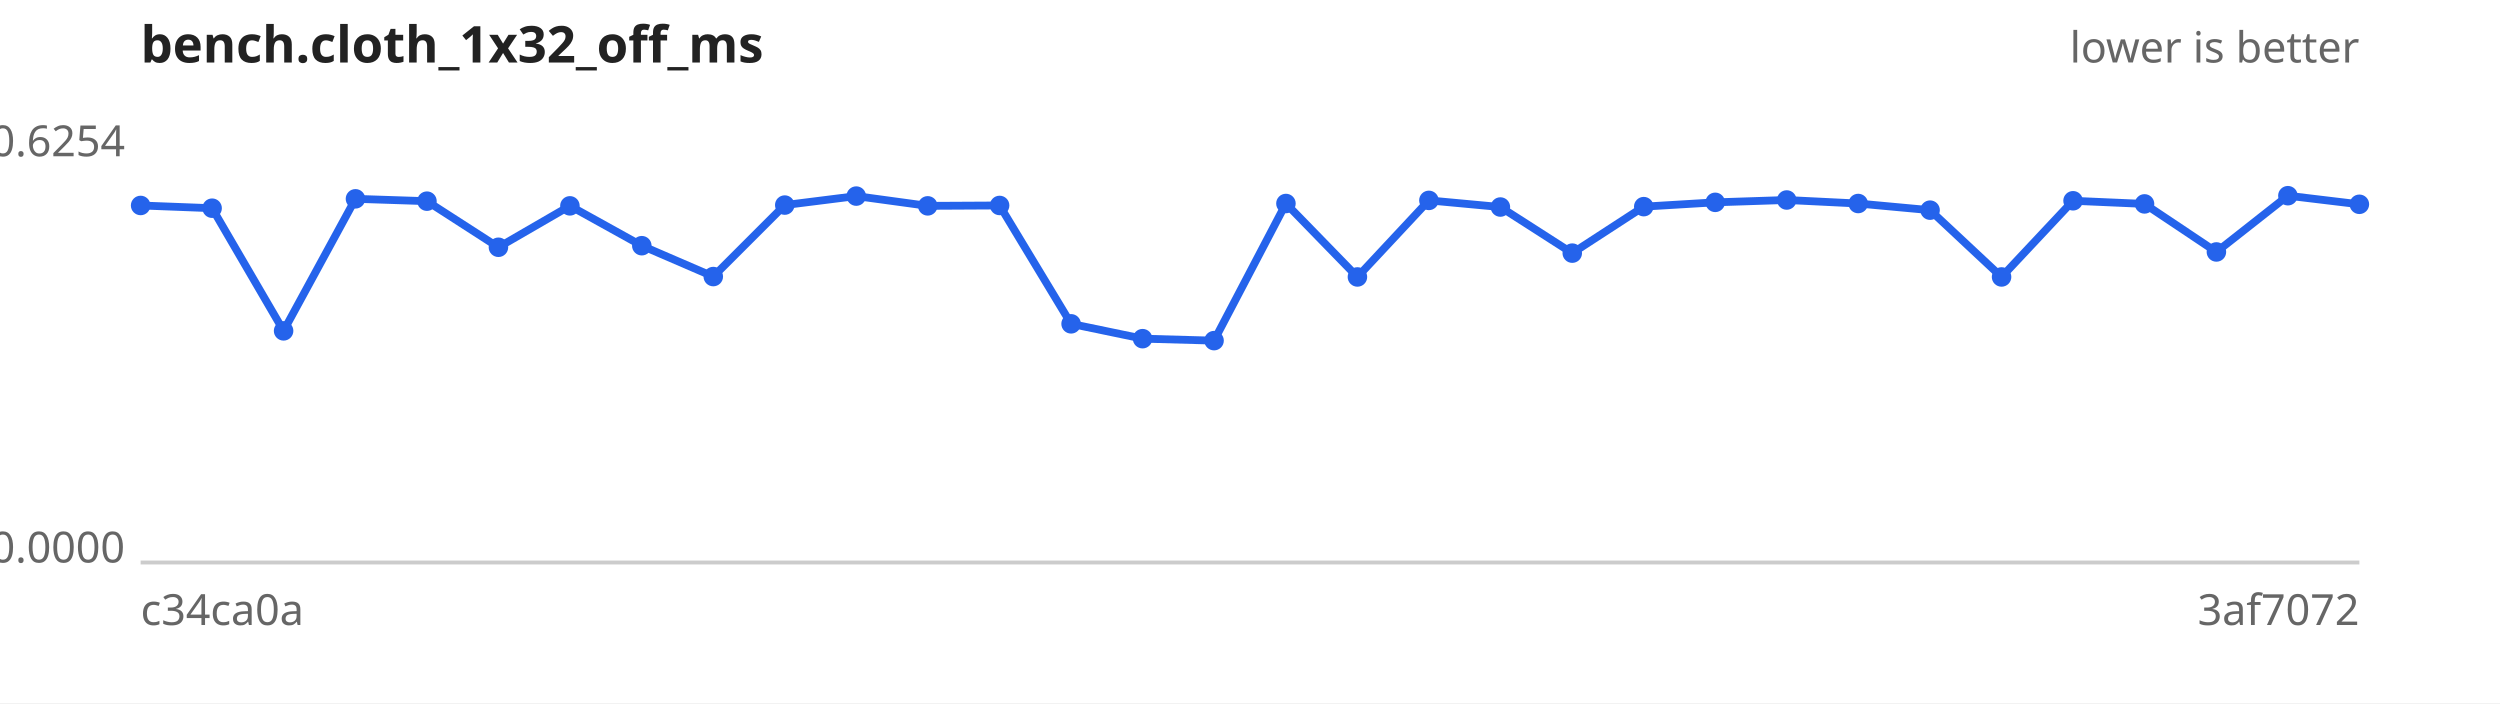
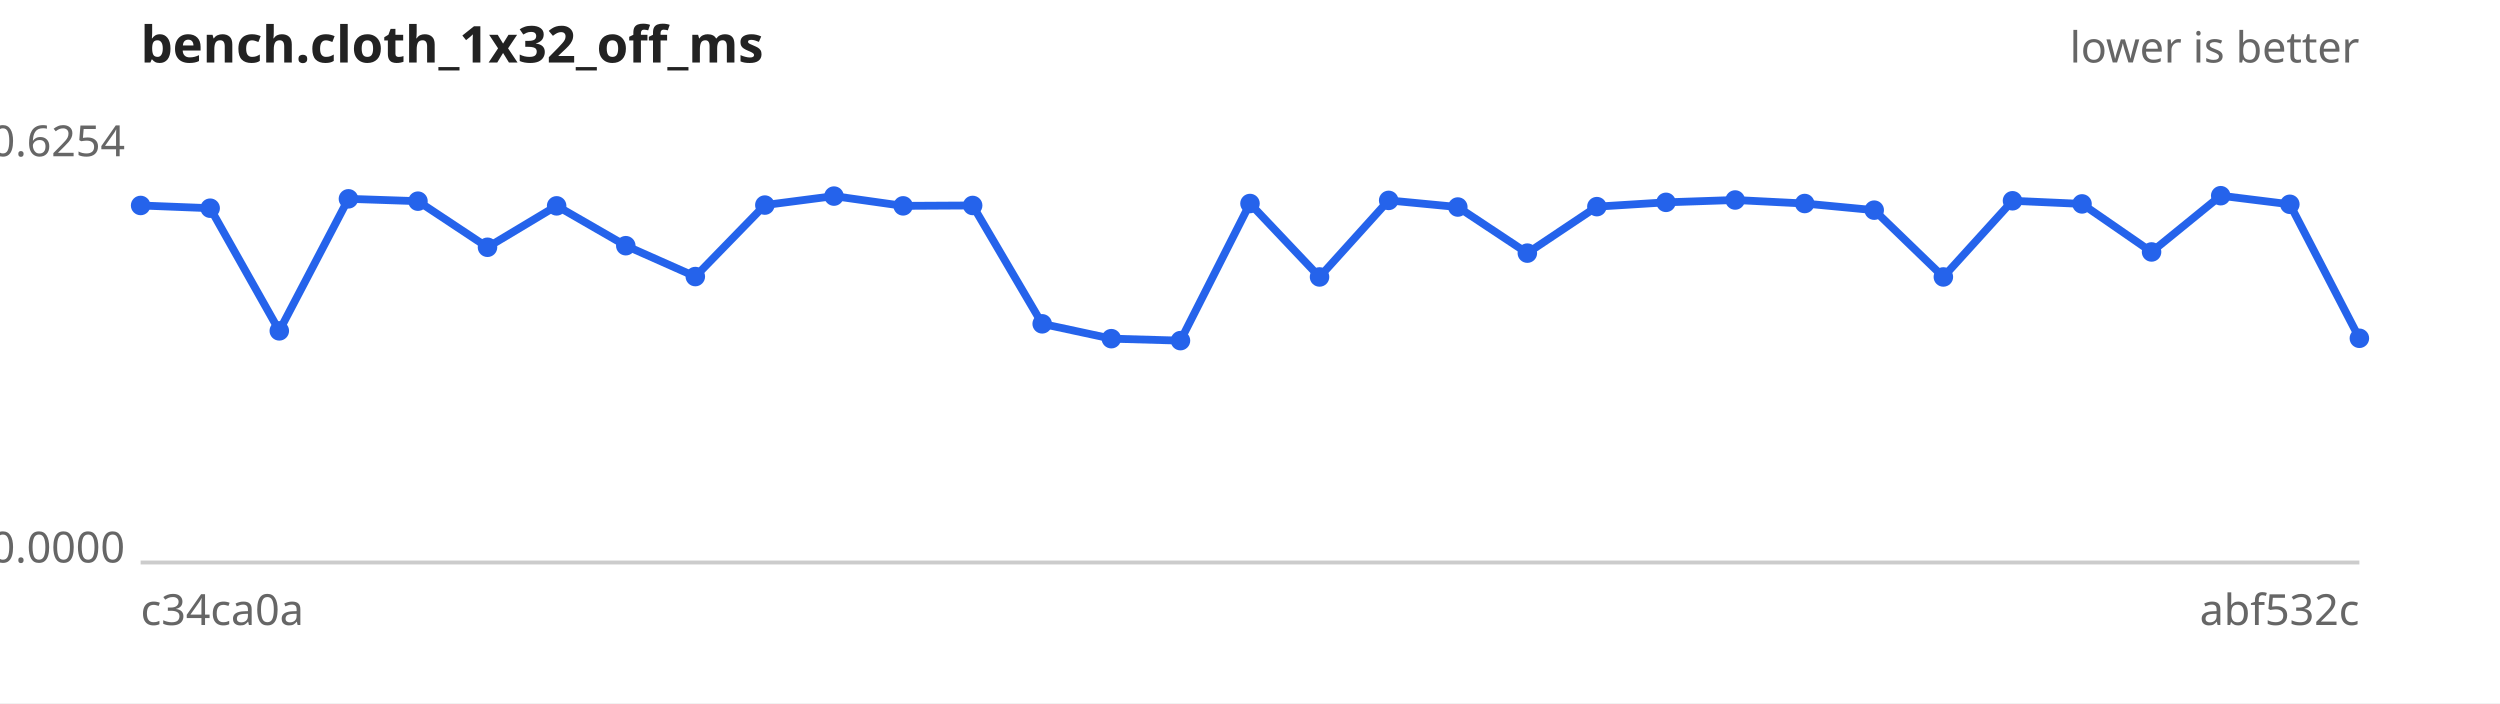
<svg xmlns="http://www.w3.org/2000/svg" width="640" height="180" viewBox="0 0 640 180" font-family="sans-serif" font-size="11">
  <rect width="640" height="180" fill="#ffffff" />
  <text x="36" y="16" font-size="13" font-weight="bold" fill="#222">bench.cloth_1x32_off_ms</text>
  <text x="604" y="16" text-anchor="end" fill="#666">lower is better</text>
  <line x1="36" y1="144" x2="604" y2="144" stroke="#ccc" />
  <text x="32" y="40.0" text-anchor="end" fill="#666">0.6254</text>
  <text x="32" y="144.0" text-anchor="end" fill="#666">0.0000</text>
  <text x="36" y="160" fill="#666">c34ca0a</text>
-   <text x="604" y="160" text-anchor="end" fill="#666">3af7072</text>
-   <path d="M36.0,52.6 L54.3,53.3 L72.6,84.7 L91.0,50.9 L109.3,51.5 L127.6,63.3 L145.9,52.7 L164.3,62.9 L182.6,70.8 L200.9,52.5 L219.2,50.2 L237.5,52.7 L255.9,52.6 L274.2,82.9 L292.5,86.7 L310.8,87.2 L329.2,52.1 L347.5,70.9 L365.8,51.3 L384.1,53.0 L402.5,64.8 L420.8,52.9 L439.1,51.8 L457.4,51.2 L475.7,52.1 L494.1,53.8 L512.4,70.9 L530.7,51.4 L549.0,52.2 L567.4,64.5 L585.7,50.1 L604.0,52.3" fill="none" stroke="#2563eb" stroke-width="2" />
+   <text x="604" y="160" text-anchor="end" fill="#666">abf532c</text>
+   <path d="M36.0,52.6 L53.8,53.3 L71.5,84.7 L89.2,50.9 L107.0,51.5 L124.8,63.3 L142.5,52.7 L160.2,62.9 L178.0,70.8 L195.8,52.5 L213.5,50.2 L231.2,52.7 L249.0,52.6 L266.8,82.9 L284.5,86.7 L302.2,87.2 L320.0,52.1 L337.8,70.9 L355.5,51.3 L373.2,53.0 L391.0,64.8 L408.8,52.9 L426.5,51.8 L444.2,51.2 L462.0,52.1 L479.8,53.8 L497.5,70.9 L515.2,51.4 L533.0,52.2 L550.8,64.5 L568.5,50.1 L586.2,52.3 L604.0,86.6" fill="none" stroke="#2563eb" stroke-width="2" />
  <g fill="#2563eb">
    <circle cx="36.0" cy="52.6" r="2.5" />
-     <circle cx="54.3" cy="53.3" r="2.5" />
-     <circle cx="72.6" cy="84.7" r="2.5" />
-     <circle cx="91.0" cy="50.9" r="2.5" />
-     <circle cx="109.3" cy="51.5" r="2.5" />
-     <circle cx="127.6" cy="63.3" r="2.5" />
-     <circle cx="145.9" cy="52.7" r="2.5" />
-     <circle cx="164.3" cy="62.9" r="2.5" />
-     <circle cx="182.6" cy="70.8" r="2.5" />
-     <circle cx="200.9" cy="52.5" r="2.5" />
-     <circle cx="219.2" cy="50.2" r="2.5" />
-     <circle cx="237.5" cy="52.7" r="2.5" />
-     <circle cx="255.9" cy="52.6" r="2.5" />
-     <circle cx="274.2" cy="82.9" r="2.5" />
-     <circle cx="292.5" cy="86.7" r="2.5" />
-     <circle cx="310.8" cy="87.2" r="2.5" />
-     <circle cx="329.2" cy="52.1" r="2.5" />
-     <circle cx="347.5" cy="70.9" r="2.5" />
-     <circle cx="365.8" cy="51.3" r="2.5" />
-     <circle cx="384.1" cy="53.0" r="2.5" />
-     <circle cx="402.5" cy="64.8" r="2.5" />
-     <circle cx="420.8" cy="52.9" r="2.5" />
-     <circle cx="439.1" cy="51.8" r="2.5" />
-     <circle cx="457.4" cy="51.2" r="2.5" />
-     <circle cx="475.7" cy="52.1" r="2.5" />
-     <circle cx="494.1" cy="53.8" r="2.5" />
-     <circle cx="512.4" cy="70.9" r="2.5" />
-     <circle cx="530.7" cy="51.4" r="2.5" />
-     <circle cx="549.0" cy="52.2" r="2.5" />
-     <circle cx="567.4" cy="64.5" r="2.5" />
-     <circle cx="585.7" cy="50.1" r="2.5" />
-     <circle cx="604.0" cy="52.3" r="2.5" />
+     <circle cx="53.8" cy="53.3" r="2.5" />
+     <circle cx="71.5" cy="84.7" r="2.5" />
+     <circle cx="89.2" cy="50.9" r="2.5" />
+     <circle cx="107.0" cy="51.5" r="2.5" />
+     <circle cx="124.8" cy="63.3" r="2.5" />
+     <circle cx="142.5" cy="52.7" r="2.5" />
+     <circle cx="160.2" cy="62.9" r="2.5" />
+     <circle cx="178.0" cy="70.8" r="2.5" />
+     <circle cx="195.8" cy="52.5" r="2.5" />
+     <circle cx="213.5" cy="50.2" r="2.5" />
+     <circle cx="231.2" cy="52.7" r="2.5" />
+     <circle cx="249.0" cy="52.6" r="2.5" />
+     <circle cx="266.8" cy="82.9" r="2.5" />
+     <circle cx="284.5" cy="86.7" r="2.5" />
+     <circle cx="302.2" cy="87.2" r="2.5" />
+     <circle cx="320.0" cy="52.1" r="2.5" />
+     <circle cx="337.8" cy="70.9" r="2.5" />
+     <circle cx="355.5" cy="51.3" r="2.5" />
+     <circle cx="373.2" cy="53.0" r="2.5" />
+     <circle cx="391.0" cy="64.8" r="2.5" />
+     <circle cx="408.8" cy="52.9" r="2.5" />
+     <circle cx="426.5" cy="51.8" r="2.5" />
+     <circle cx="444.2" cy="51.2" r="2.5" />
+     <circle cx="462.0" cy="52.1" r="2.5" />
+     <circle cx="479.8" cy="53.8" r="2.5" />
+     <circle cx="497.5" cy="70.9" r="2.5" />
+     <circle cx="515.2" cy="51.4" r="2.5" />
+     <circle cx="533.0" cy="52.2" r="2.5" />
+     <circle cx="550.8" cy="64.5" r="2.5" />
+     <circle cx="568.5" cy="50.1" r="2.5" />
+     <circle cx="586.2" cy="52.3" r="2.5" />
+     <circle cx="604.0" cy="86.6" r="2.5" />
  </g>
</svg>
